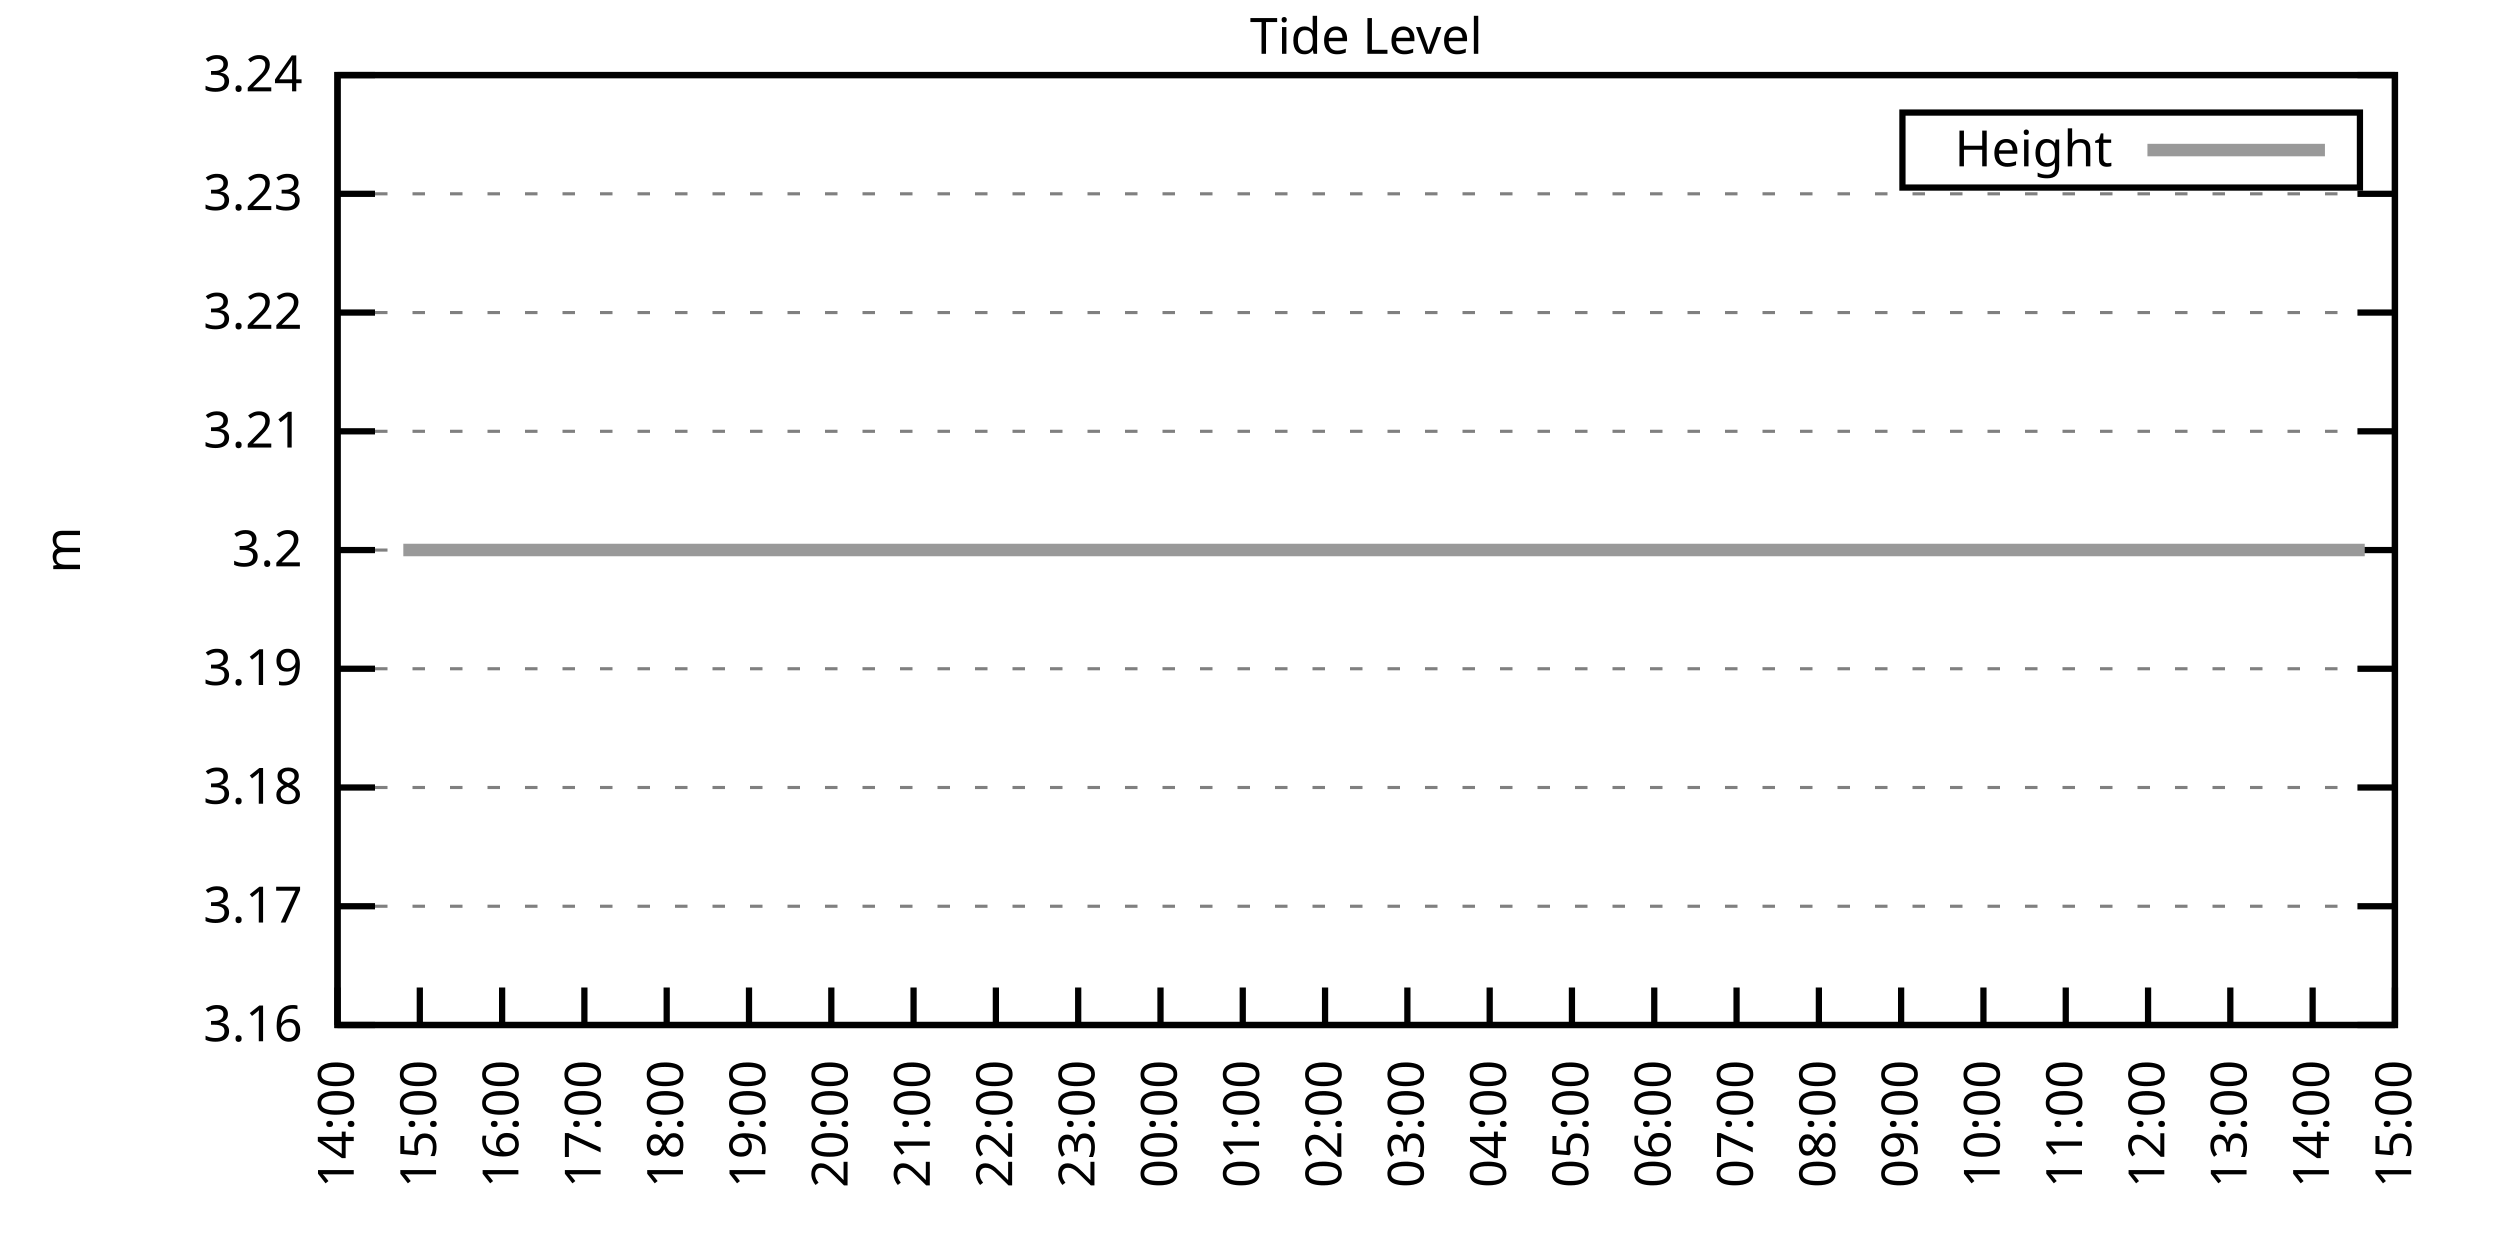
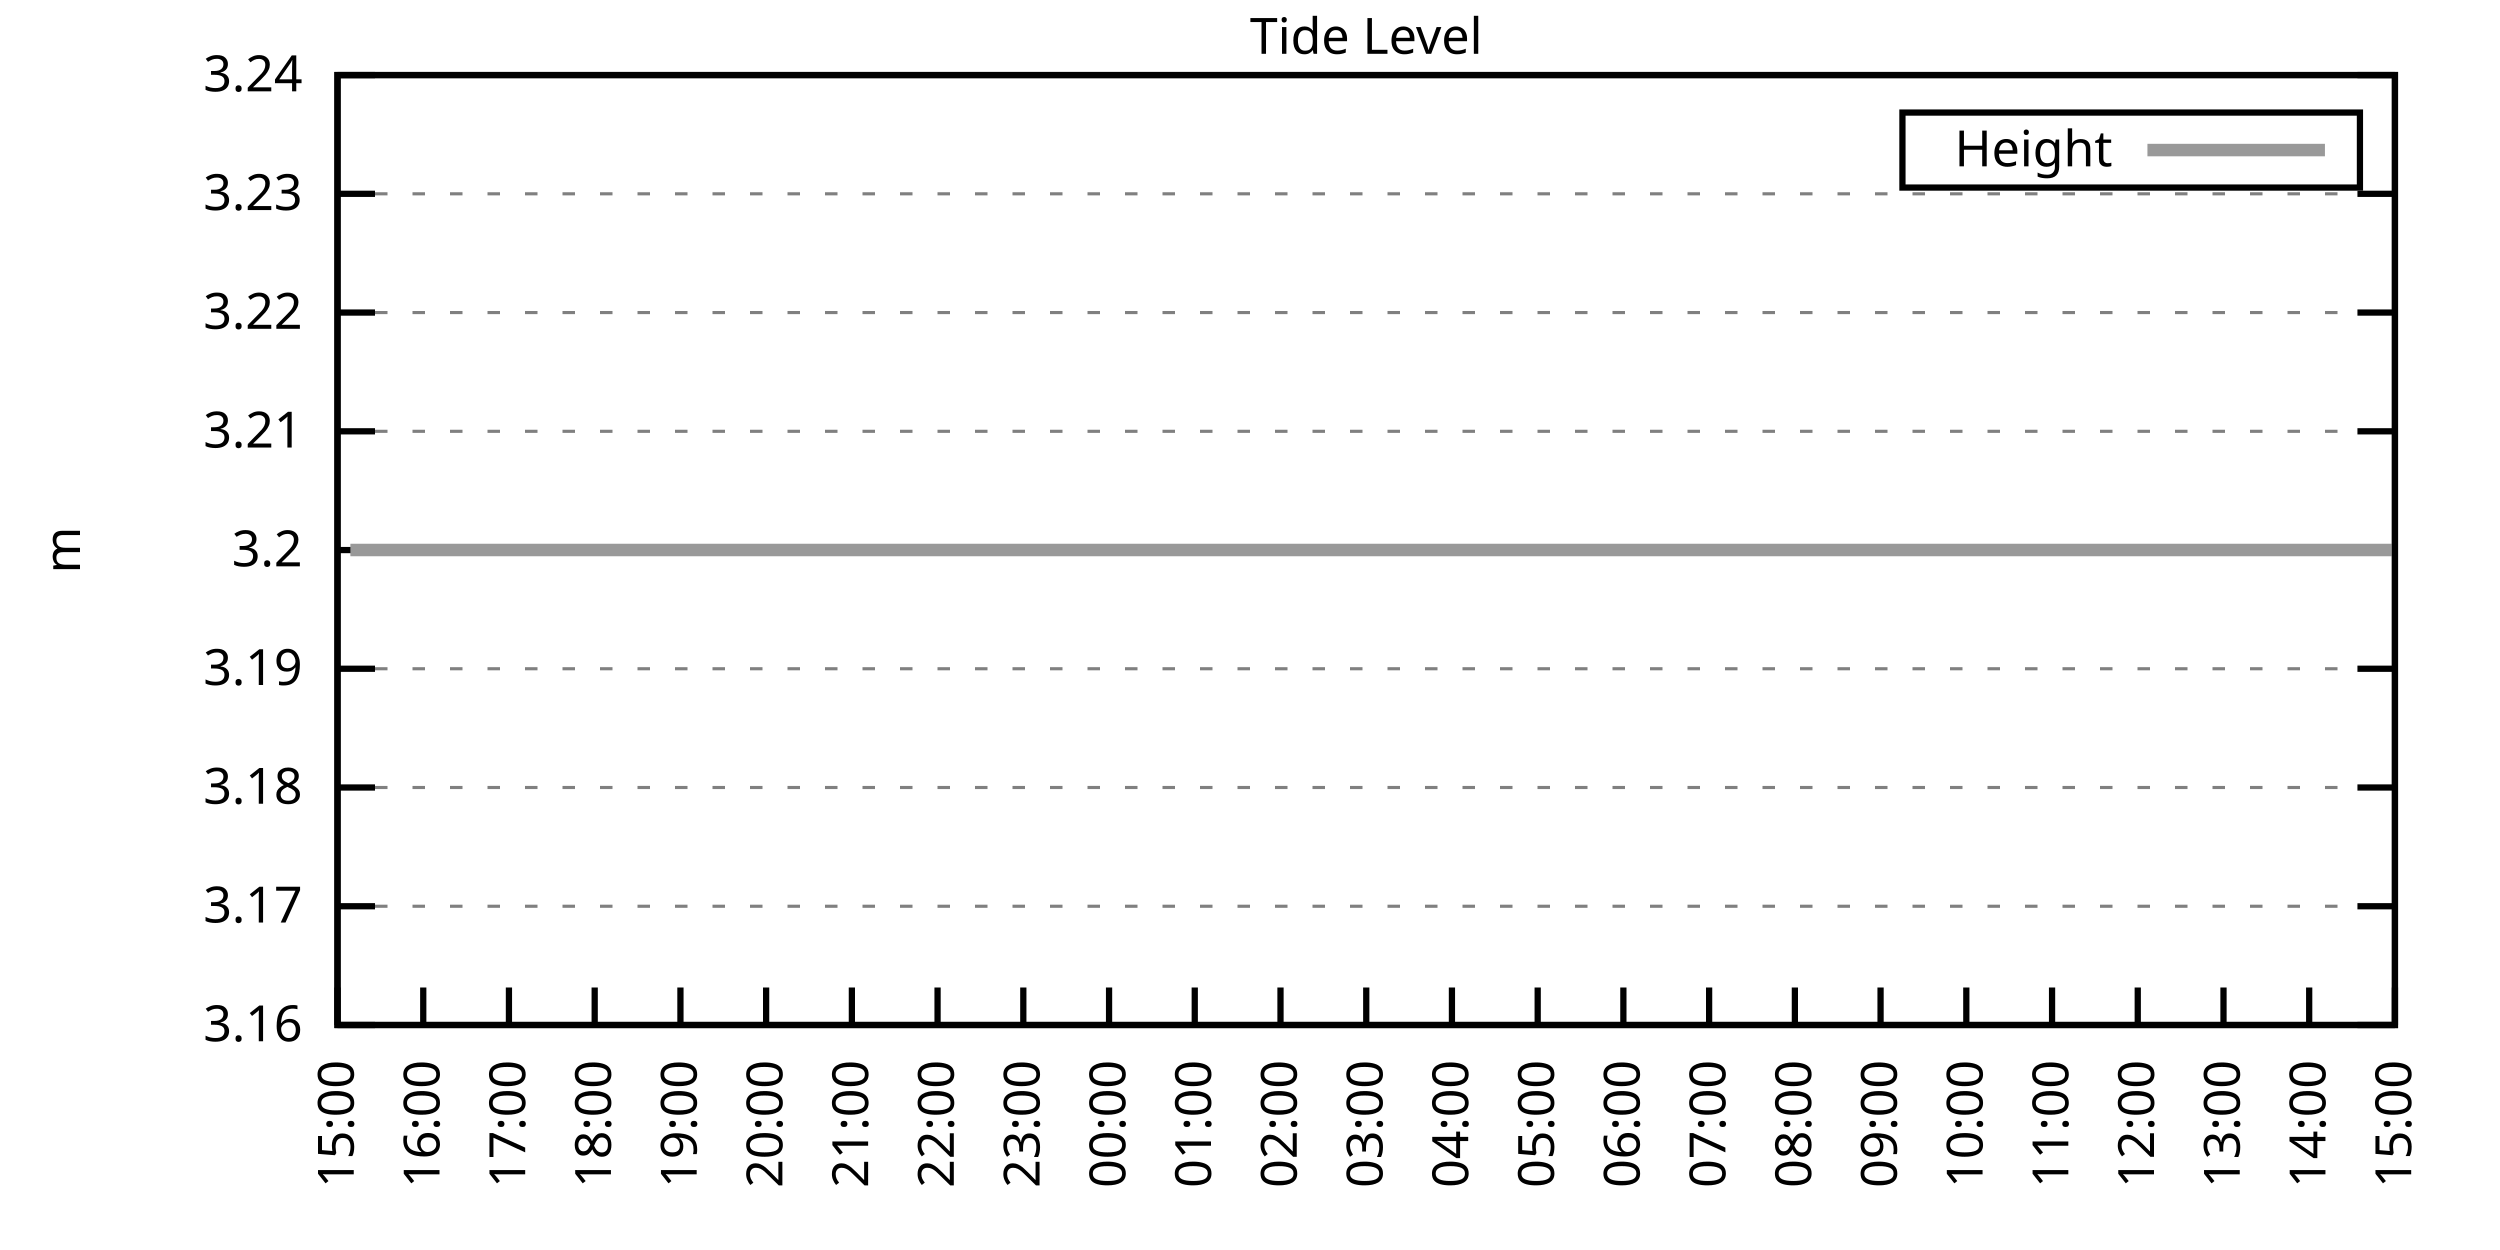
<svg xmlns="http://www.w3.org/2000/svg" xmlns:xlink="http://www.w3.org/1999/xlink" width="400" height="200" viewBox="0 0 400 200">
  <g id="gnuplot_canvas">
    <rect x="0" y="0" width="400" height="200" fill="none" />
    <defs>
      <circle id="gpDot" r="0.5" stroke-width="0.5" stroke="currentColor" />
      <path id="gpPt0" stroke-width="0.333" stroke="currentColor" d="M-1,0 h2 M0,-1 v2" />
      <path id="gpPt1" stroke-width="0.333" stroke="currentColor" d="M-1,-1 L1,1 M1,-1 L-1,1" />
      <path id="gpPt2" stroke-width="0.333" stroke="currentColor" d="M-1,0 L1,0 M0,-1 L0,1 M-1,-1 L1,1 M-1,1 L1,-1" />
      <rect id="gpPt3" stroke-width="0.333" stroke="currentColor" x="-1" y="-1" width="2" height="2" />
      <rect id="gpPt4" stroke-width="0.333" stroke="currentColor" fill="currentColor" x="-1" y="-1" width="2" height="2" />
      <circle id="gpPt5" stroke-width="0.333" stroke="currentColor" cx="0" cy="0" r="1" />
      <use xlink:href="#gpPt5" id="gpPt6" fill="currentColor" stroke="none" />
      <path id="gpPt7" stroke-width="0.333" stroke="currentColor" d="M0,-1.33 L-1.33,0.67 L1.33,0.67 z" />
      <use xlink:href="#gpPt7" id="gpPt8" fill="currentColor" stroke="none" />
      <use xlink:href="#gpPt7" id="gpPt9" stroke="currentColor" transform="rotate(180)" />
      <use xlink:href="#gpPt9" id="gpPt10" fill="currentColor" stroke="none" />
      <use xlink:href="#gpPt3" id="gpPt11" stroke="currentColor" transform="rotate(45)" />
      <use xlink:href="#gpPt11" id="gpPt12" fill="currentColor" stroke="none" />
      <path id="gpPt13" stroke-width="0.333" stroke="currentColor" d="M0,1.330 L1.265,0.411 L0.782,-1.067 L-0.782,-1.076 L-1.265,0.411 z" />
      <use xlink:href="#gpPt13" id="gpPt14" fill="currentColor" stroke="none" />
      <filter id="textbox" filterUnits="objectBoundingBox" x="0" y="0" height="1" width="1">
        <feFlood flood-color="white" flood-opacity="1" result="bgnd" />
        <feComposite in="SourceGraphic" in2="bgnd" operator="atop" />
      </filter>
      <filter id="greybox" filterUnits="objectBoundingBox" x="0" y="0" height="1" width="1">
        <feFlood flood-color="lightgrey" flood-opacity="1" result="grey" />
        <feComposite in="SourceGraphic" in2="grey" operator="atop" />
      </filter>
    </defs>
    <g fill="none" color="white" stroke="currentColor" stroke-width="1.00" stroke-linecap="butt" stroke-linejoin="miter">
</g>
    <g fill="none" color="black" stroke="currentColor" stroke-width="1.00" stroke-linecap="butt" stroke-linejoin="miter">
      <g stroke="none" shape-rendering="crispEdges">
        <polygon fill="rgb(255, 255, 255)" points="54.00,164.00 383.18,164.00 383.18,12.02 54.00,12.02 " />
      </g>
    </g>
    <g fill="none" color="black" stroke="currentColor" stroke-width="1.00" stroke-linecap="butt" stroke-linejoin="miter">
</g>
    <g fill="none" color="black" stroke="black" stroke-width="0.50" stroke-linecap="butt" stroke-linejoin="miter">
</g>
    <g fill="none" color="gray" stroke="currentColor" stroke-width="0.50" stroke-linecap="butt" stroke-linejoin="miter">
      <path stroke="gray" stroke-dasharray="2,4" class="gridline" d="M54.00,164.00 L383.19,164.00  " />
    </g>
    <g fill="none" color="gray" stroke="gray" stroke-width="1.00" stroke-linecap="butt" stroke-linejoin="miter">
</g>
    <g fill="none" color="black" stroke="currentColor" stroke-width="1.00" stroke-linecap="butt" stroke-linejoin="miter">
      <path stroke="black" d="M54.00,164.00 L60.00,164.00 M383.19,164.00 L377.19,164.00  " />
      <g transform="translate(48.40,166.60)" stroke="none" fill="black" font-family="Sans" font-size="8.00" text-anchor="end">
        <text>
          <tspan font-family="Sans"> 3.16</tspan>
        </text>
      </g>
    </g>
    <g fill="none" color="black" stroke="currentColor" stroke-width="1.00" stroke-linecap="butt" stroke-linejoin="miter">
</g>
    <g fill="none" color="black" stroke="black" stroke-width="0.50" stroke-linecap="butt" stroke-linejoin="miter">
</g>
    <g fill="none" color="gray" stroke="currentColor" stroke-width="0.50" stroke-linecap="butt" stroke-linejoin="miter">
      <path stroke="gray" stroke-dasharray="2,4" class="gridline" d="M54.00,145.00 L383.19,145.00  " />
    </g>
    <g fill="none" color="gray" stroke="gray" stroke-width="1.00" stroke-linecap="butt" stroke-linejoin="miter">
</g>
    <g fill="none" color="black" stroke="currentColor" stroke-width="1.00" stroke-linecap="butt" stroke-linejoin="miter">
      <path stroke="black" d="M54.00,145.00 L60.00,145.00 M383.19,145.00 L377.19,145.00  " />
      <g transform="translate(48.40,147.60)" stroke="none" fill="black" font-family="Sans" font-size="8.00" text-anchor="end">
        <text>
          <tspan font-family="Sans"> 3.17</tspan>
        </text>
      </g>
    </g>
    <g fill="none" color="black" stroke="currentColor" stroke-width="1.00" stroke-linecap="butt" stroke-linejoin="miter">
</g>
    <g fill="none" color="black" stroke="black" stroke-width="0.50" stroke-linecap="butt" stroke-linejoin="miter">
</g>
    <g fill="none" color="gray" stroke="currentColor" stroke-width="0.50" stroke-linecap="butt" stroke-linejoin="miter">
      <path stroke="gray" stroke-dasharray="2,4" class="gridline" d="M54.00,126.00 L383.19,126.00  " />
    </g>
    <g fill="none" color="gray" stroke="gray" stroke-width="1.00" stroke-linecap="butt" stroke-linejoin="miter">
</g>
    <g fill="none" color="black" stroke="currentColor" stroke-width="1.00" stroke-linecap="butt" stroke-linejoin="miter">
      <path stroke="black" d="M54.00,126.00 L60.00,126.00 M383.19,126.00 L377.19,126.00  " />
      <g transform="translate(48.40,128.60)" stroke="none" fill="black" font-family="Sans" font-size="8.00" text-anchor="end">
        <text>
          <tspan font-family="Sans"> 3.18</tspan>
        </text>
      </g>
    </g>
    <g fill="none" color="black" stroke="currentColor" stroke-width="1.00" stroke-linecap="butt" stroke-linejoin="miter">
</g>
    <g fill="none" color="black" stroke="black" stroke-width="0.50" stroke-linecap="butt" stroke-linejoin="miter">
</g>
    <g fill="none" color="gray" stroke="currentColor" stroke-width="0.50" stroke-linecap="butt" stroke-linejoin="miter">
      <path stroke="gray" stroke-dasharray="2,4" class="gridline" d="M54.00,107.00 L383.19,107.00  " />
    </g>
    <g fill="none" color="gray" stroke="gray" stroke-width="1.00" stroke-linecap="butt" stroke-linejoin="miter">
</g>
    <g fill="none" color="black" stroke="currentColor" stroke-width="1.00" stroke-linecap="butt" stroke-linejoin="miter">
      <path stroke="black" d="M54.00,107.00 L60.00,107.00 M383.19,107.00 L377.19,107.00  " />
      <g transform="translate(48.40,109.60)" stroke="none" fill="black" font-family="Sans" font-size="8.00" text-anchor="end">
        <text>
          <tspan font-family="Sans"> 3.19</tspan>
        </text>
      </g>
    </g>
    <g fill="none" color="black" stroke="currentColor" stroke-width="1.00" stroke-linecap="butt" stroke-linejoin="miter">
</g>
    <g fill="none" color="black" stroke="black" stroke-width="0.50" stroke-linecap="butt" stroke-linejoin="miter">
</g>
    <g fill="none" color="gray" stroke="currentColor" stroke-width="0.50" stroke-linecap="butt" stroke-linejoin="miter">
      <path stroke="gray" stroke-dasharray="2,4" class="gridline" d="M54.00,88.01 L383.19,88.01  " />
    </g>
    <g fill="none" color="gray" stroke="gray" stroke-width="1.00" stroke-linecap="butt" stroke-linejoin="miter">
</g>
    <g fill="none" color="black" stroke="currentColor" stroke-width="1.00" stroke-linecap="butt" stroke-linejoin="miter">
      <path stroke="black" d="M54.00,88.01 L60.00,88.01 M383.19,88.01 L377.19,88.01  " />
      <g transform="translate(48.40,90.61)" stroke="none" fill="black" font-family="Sans" font-size="8.00" text-anchor="end">
        <text>
          <tspan font-family="Sans"> 3.2</tspan>
        </text>
      </g>
    </g>
    <g fill="none" color="black" stroke="currentColor" stroke-width="1.00" stroke-linecap="butt" stroke-linejoin="miter">
</g>
    <g fill="none" color="black" stroke="black" stroke-width="0.50" stroke-linecap="butt" stroke-linejoin="miter">
</g>
    <g fill="none" color="gray" stroke="currentColor" stroke-width="0.50" stroke-linecap="butt" stroke-linejoin="miter">
      <path stroke="gray" stroke-dasharray="2,4" class="gridline" d="M54.00,69.01 L383.19,69.01  " />
    </g>
    <g fill="none" color="gray" stroke="gray" stroke-width="1.00" stroke-linecap="butt" stroke-linejoin="miter">
</g>
    <g fill="none" color="black" stroke="currentColor" stroke-width="1.00" stroke-linecap="butt" stroke-linejoin="miter">
      <path stroke="black" d="M54.00,69.01 L60.00,69.01 M383.19,69.01 L377.19,69.01  " />
      <g transform="translate(48.40,71.61)" stroke="none" fill="black" font-family="Sans" font-size="8.00" text-anchor="end">
        <text>
          <tspan font-family="Sans"> 3.21</tspan>
        </text>
      </g>
    </g>
    <g fill="none" color="black" stroke="currentColor" stroke-width="1.00" stroke-linecap="butt" stroke-linejoin="miter">
</g>
    <g fill="none" color="black" stroke="black" stroke-width="0.50" stroke-linecap="butt" stroke-linejoin="miter">
</g>
    <g fill="none" color="gray" stroke="currentColor" stroke-width="0.50" stroke-linecap="butt" stroke-linejoin="miter">
      <path stroke="gray" stroke-dasharray="2,4" class="gridline" d="M54.00,50.01 L383.19,50.01  " />
    </g>
    <g fill="none" color="gray" stroke="gray" stroke-width="1.00" stroke-linecap="butt" stroke-linejoin="miter">
</g>
    <g fill="none" color="black" stroke="currentColor" stroke-width="1.00" stroke-linecap="butt" stroke-linejoin="miter">
      <path stroke="black" d="M54.00,50.01 L60.00,50.01 M383.19,50.01 L377.19,50.01  " />
      <g transform="translate(48.40,52.61)" stroke="none" fill="black" font-family="Sans" font-size="8.00" text-anchor="end">
        <text>
          <tspan font-family="Sans"> 3.22</tspan>
        </text>
      </g>
    </g>
    <g fill="none" color="black" stroke="currentColor" stroke-width="1.00" stroke-linecap="butt" stroke-linejoin="miter">
</g>
    <g fill="none" color="black" stroke="black" stroke-width="0.50" stroke-linecap="butt" stroke-linejoin="miter">
</g>
    <g fill="none" color="gray" stroke="currentColor" stroke-width="0.50" stroke-linecap="butt" stroke-linejoin="miter">
      <path stroke="gray" stroke-dasharray="2,4" class="gridline" d="M54.00,31.01 L383.19,31.01  " />
    </g>
    <g fill="none" color="gray" stroke="gray" stroke-width="1.00" stroke-linecap="butt" stroke-linejoin="miter">
</g>
    <g fill="none" color="black" stroke="currentColor" stroke-width="1.00" stroke-linecap="butt" stroke-linejoin="miter">
      <path stroke="black" d="M54.00,31.01 L60.00,31.01 M383.19,31.01 L377.19,31.01  " />
      <g transform="translate(48.40,33.61)" stroke="none" fill="black" font-family="Sans" font-size="8.00" text-anchor="end">
        <text>
          <tspan font-family="Sans"> 3.23</tspan>
        </text>
      </g>
    </g>
    <g fill="none" color="black" stroke="currentColor" stroke-width="1.00" stroke-linecap="butt" stroke-linejoin="miter">
</g>
    <g fill="none" color="black" stroke="black" stroke-width="0.50" stroke-linecap="butt" stroke-linejoin="miter">
</g>
    <g fill="none" color="gray" stroke="currentColor" stroke-width="0.50" stroke-linecap="butt" stroke-linejoin="miter">
      <path stroke="gray" stroke-dasharray="2,4" class="gridline" d="M54.00,12.01 L383.19,12.01  " />
    </g>
    <g fill="none" color="gray" stroke="gray" stroke-width="1.00" stroke-linecap="butt" stroke-linejoin="miter">
</g>
    <g fill="none" color="black" stroke="currentColor" stroke-width="1.00" stroke-linecap="butt" stroke-linejoin="miter">
      <path stroke="black" d="M54.00,12.01 L60.00,12.01 M383.19,12.01 L377.19,12.01  " />
      <g transform="translate(48.40,14.61)" stroke="none" fill="black" font-family="Sans" font-size="8.00" text-anchor="end">
        <text>
          <tspan font-family="Sans"> 3.24</tspan>
        </text>
      </g>
    </g>
    <g fill="none" color="black" stroke="currentColor" stroke-width="1.00" stroke-linecap="butt" stroke-linejoin="miter">
      <path stroke="black" d="M54.00,164.00 L54.00,158.00  " />
      <g transform="translate(56.60,169.60) rotate(270.00)" stroke="none" fill="black" font-family="Sans" font-size="8.00" text-anchor="end">
        <text>
-           <tspan font-family="Sans">14:00</tspan>
-         </text>
-       </g>
-     </g>
-     <g fill="none" color="black" stroke="currentColor" stroke-width="1.00" stroke-linecap="butt" stroke-linejoin="miter">
-       <path stroke="black" d="M67.17,164.00 L67.17,158.00  " />
-       <g transform="translate(69.77,169.60) rotate(270.00)" stroke="none" fill="black" font-family="Sans" font-size="8.00" text-anchor="end">
-         <text>
          <tspan font-family="Sans">15:00</tspan>
        </text>
      </g>
    </g>
    <g fill="none" color="black" stroke="currentColor" stroke-width="1.00" stroke-linecap="butt" stroke-linejoin="miter">
-       <path stroke="black" d="M80.34,164.00 L80.34,158.00  " />
-       <g transform="translate(82.94,169.60) rotate(270.00)" stroke="none" fill="black" font-family="Sans" font-size="8.00" text-anchor="end">
+       <path stroke="black" d="M67.72,164.00 L67.72,158.00  " />
+       <g transform="translate(70.32,169.60) rotate(270.00)" stroke="none" fill="black" font-family="Sans" font-size="8.00" text-anchor="end">
        <text>
          <tspan font-family="Sans">16:00</tspan>
        </text>
      </g>
    </g>
    <g fill="none" color="black" stroke="currentColor" stroke-width="1.00" stroke-linecap="butt" stroke-linejoin="miter">
-       <path stroke="black" d="M93.50,164.00 L93.50,158.00  " />
-       <g transform="translate(96.10,169.60) rotate(270.00)" stroke="none" fill="black" font-family="Sans" font-size="8.00" text-anchor="end">
+       <path stroke="black" d="M81.43,164.00 L81.43,158.00  " />
+       <g transform="translate(84.03,169.60) rotate(270.00)" stroke="none" fill="black" font-family="Sans" font-size="8.00" text-anchor="end">
        <text>
          <tspan font-family="Sans">17:00</tspan>
        </text>
      </g>
    </g>
    <g fill="none" color="black" stroke="currentColor" stroke-width="1.00" stroke-linecap="butt" stroke-linejoin="miter">
-       <path stroke="black" d="M106.67,164.00 L106.67,158.00  " />
-       <g transform="translate(109.27,169.60) rotate(270.00)" stroke="none" fill="black" font-family="Sans" font-size="8.00" text-anchor="end">
+       <path stroke="black" d="M95.15,164.00 L95.15,158.00  " />
+       <g transform="translate(97.75,169.60) rotate(270.00)" stroke="none" fill="black" font-family="Sans" font-size="8.00" text-anchor="end">
        <text>
          <tspan font-family="Sans">18:00</tspan>
        </text>
      </g>
    </g>
    <g fill="none" color="black" stroke="currentColor" stroke-width="1.00" stroke-linecap="butt" stroke-linejoin="miter">
-       <path stroke="black" d="M119.84,164.00 L119.84,158.00  " />
-       <g transform="translate(122.44,169.60) rotate(270.00)" stroke="none" fill="black" font-family="Sans" font-size="8.00" text-anchor="end">
+       <path stroke="black" d="M108.87,164.00 L108.87,158.00  " />
+       <g transform="translate(111.47,169.60) rotate(270.00)" stroke="none" fill="black" font-family="Sans" font-size="8.00" text-anchor="end">
        <text>
          <tspan font-family="Sans">19:00</tspan>
        </text>
      </g>
    </g>
    <g fill="none" color="black" stroke="currentColor" stroke-width="1.00" stroke-linecap="butt" stroke-linejoin="miter">
-       <path stroke="black" d="M133.01,164.00 L133.01,158.00  " />
-       <g transform="translate(135.61,169.60) rotate(270.00)" stroke="none" fill="black" font-family="Sans" font-size="8.00" text-anchor="end">
+       <path stroke="black" d="M122.58,164.00 L122.58,158.00  " />
+       <g transform="translate(125.18,169.60) rotate(270.00)" stroke="none" fill="black" font-family="Sans" font-size="8.00" text-anchor="end">
        <text>
          <tspan font-family="Sans">20:00</tspan>
        </text>
      </g>
    </g>
    <g fill="none" color="black" stroke="currentColor" stroke-width="1.00" stroke-linecap="butt" stroke-linejoin="miter">
-       <path stroke="black" d="M146.17,164.00 L146.17,158.00  " />
-       <g transform="translate(148.77,169.60) rotate(270.00)" stroke="none" fill="black" font-family="Sans" font-size="8.00" text-anchor="end">
+       <path stroke="black" d="M136.30,164.00 L136.30,158.00  " />
+       <g transform="translate(138.90,169.60) rotate(270.00)" stroke="none" fill="black" font-family="Sans" font-size="8.00" text-anchor="end">
        <text>
          <tspan font-family="Sans">21:00</tspan>
        </text>
      </g>
    </g>
    <g fill="none" color="black" stroke="currentColor" stroke-width="1.00" stroke-linecap="butt" stroke-linejoin="miter">
-       <path stroke="black" d="M159.34,164.00 L159.34,158.00  " />
-       <g transform="translate(161.94,169.60) rotate(270.00)" stroke="none" fill="black" font-family="Sans" font-size="8.00" text-anchor="end">
+       <path stroke="black" d="M150.01,164.00 L150.01,158.00  " />
+       <g transform="translate(152.61,169.60) rotate(270.00)" stroke="none" fill="black" font-family="Sans" font-size="8.00" text-anchor="end">
        <text>
          <tspan font-family="Sans">22:00</tspan>
        </text>
      </g>
    </g>
    <g fill="none" color="black" stroke="currentColor" stroke-width="1.00" stroke-linecap="butt" stroke-linejoin="miter">
-       <path stroke="black" d="M172.51,164.00 L172.51,158.00  " />
-       <g transform="translate(175.11,169.60) rotate(270.00)" stroke="none" fill="black" font-family="Sans" font-size="8.00" text-anchor="end">
+       <path stroke="black" d="M163.73,164.00 L163.73,158.00  " />
+       <g transform="translate(166.33,169.60) rotate(270.00)" stroke="none" fill="black" font-family="Sans" font-size="8.00" text-anchor="end">
        <text>
          <tspan font-family="Sans">23:00</tspan>
        </text>
      </g>
    </g>
    <g fill="none" color="black" stroke="currentColor" stroke-width="1.00" stroke-linecap="butt" stroke-linejoin="miter">
-       <path stroke="black" d="M185.68,164.00 L185.68,158.00  " />
-       <g transform="translate(188.28,169.60) rotate(270.00)" stroke="none" fill="black" font-family="Sans" font-size="8.00" text-anchor="end">
+       <path stroke="black" d="M177.45,164.00 L177.45,158.00  " />
+       <g transform="translate(180.05,169.60) rotate(270.00)" stroke="none" fill="black" font-family="Sans" font-size="8.00" text-anchor="end">
        <text>
          <tspan font-family="Sans">00:00</tspan>
        </text>
      </g>
    </g>
    <g fill="none" color="black" stroke="currentColor" stroke-width="1.00" stroke-linecap="butt" stroke-linejoin="miter">
-       <path stroke="black" d="M198.84,164.00 L198.84,158.00  " />
-       <g transform="translate(201.44,169.60) rotate(270.00)" stroke="none" fill="black" font-family="Sans" font-size="8.00" text-anchor="end">
+       <path stroke="black" d="M191.16,164.00 L191.16,158.00  " />
+       <g transform="translate(193.76,169.60) rotate(270.00)" stroke="none" fill="black" font-family="Sans" font-size="8.00" text-anchor="end">
        <text>
          <tspan font-family="Sans">01:00</tspan>
        </text>
      </g>
    </g>
    <g fill="none" color="black" stroke="currentColor" stroke-width="1.00" stroke-linecap="butt" stroke-linejoin="miter">
-       <path stroke="black" d="M212.01,164.00 L212.01,158.00  " />
-       <g transform="translate(214.61,169.60) rotate(270.00)" stroke="none" fill="black" font-family="Sans" font-size="8.00" text-anchor="end">
+       <path stroke="black" d="M204.88,164.00 L204.88,158.00  " />
+       <g transform="translate(207.48,169.60) rotate(270.00)" stroke="none" fill="black" font-family="Sans" font-size="8.00" text-anchor="end">
        <text>
          <tspan font-family="Sans">02:00</tspan>
        </text>
      </g>
    </g>
    <g fill="none" color="black" stroke="currentColor" stroke-width="1.00" stroke-linecap="butt" stroke-linejoin="miter">
-       <path stroke="black" d="M225.18,164.00 L225.18,158.00  " />
-       <g transform="translate(227.78,169.60) rotate(270.00)" stroke="none" fill="black" font-family="Sans" font-size="8.00" text-anchor="end">
+       <path stroke="black" d="M218.60,164.00 L218.60,158.00  " />
+       <g transform="translate(221.20,169.60) rotate(270.00)" stroke="none" fill="black" font-family="Sans" font-size="8.00" text-anchor="end">
        <text>
          <tspan font-family="Sans">03:00</tspan>
        </text>
      </g>
    </g>
    <g fill="none" color="black" stroke="currentColor" stroke-width="1.00" stroke-linecap="butt" stroke-linejoin="miter">
-       <path stroke="black" d="M238.35,164.00 L238.35,158.00  " />
-       <g transform="translate(240.95,169.60) rotate(270.00)" stroke="none" fill="black" font-family="Sans" font-size="8.00" text-anchor="end">
+       <path stroke="black" d="M232.31,164.00 L232.31,158.00  " />
+       <g transform="translate(234.91,169.60) rotate(270.00)" stroke="none" fill="black" font-family="Sans" font-size="8.00" text-anchor="end">
        <text>
          <tspan font-family="Sans">04:00</tspan>
        </text>
      </g>
    </g>
    <g fill="none" color="black" stroke="currentColor" stroke-width="1.00" stroke-linecap="butt" stroke-linejoin="miter">
-       <path stroke="black" d="M251.51,164.00 L251.51,158.00  " />
-       <g transform="translate(254.11,169.60) rotate(270.00)" stroke="none" fill="black" font-family="Sans" font-size="8.00" text-anchor="end">
+       <path stroke="black" d="M246.03,164.00 L246.03,158.00  " />
+       <g transform="translate(248.63,169.60) rotate(270.00)" stroke="none" fill="black" font-family="Sans" font-size="8.00" text-anchor="end">
        <text>
          <tspan font-family="Sans">05:00</tspan>
        </text>
      </g>
    </g>
    <g fill="none" color="black" stroke="currentColor" stroke-width="1.00" stroke-linecap="butt" stroke-linejoin="miter">
-       <path stroke="black" d="M264.68,164.00 L264.68,158.00  " />
-       <g transform="translate(267.28,169.60) rotate(270.00)" stroke="none" fill="black" font-family="Sans" font-size="8.00" text-anchor="end">
+       <path stroke="black" d="M259.74,164.00 L259.74,158.00  " />
+       <g transform="translate(262.34,169.60) rotate(270.00)" stroke="none" fill="black" font-family="Sans" font-size="8.00" text-anchor="end">
        <text>
          <tspan font-family="Sans">06:00</tspan>
        </text>
      </g>
    </g>
    <g fill="none" color="black" stroke="currentColor" stroke-width="1.00" stroke-linecap="butt" stroke-linejoin="miter">
-       <path stroke="black" d="M277.85,164.00 L277.85,158.00  " />
-       <g transform="translate(280.45,169.60) rotate(270.00)" stroke="none" fill="black" font-family="Sans" font-size="8.00" text-anchor="end">
+       <path stroke="black" d="M273.46,164.00 L273.46,158.00  " />
+       <g transform="translate(276.06,169.60) rotate(270.00)" stroke="none" fill="black" font-family="Sans" font-size="8.00" text-anchor="end">
        <text>
          <tspan font-family="Sans">07:00</tspan>
        </text>
      </g>
    </g>
    <g fill="none" color="black" stroke="currentColor" stroke-width="1.00" stroke-linecap="butt" stroke-linejoin="miter">
-       <path stroke="black" d="M291.02,164.00 L291.02,158.00  " />
-       <g transform="translate(293.62,169.60) rotate(270.00)" stroke="none" fill="black" font-family="Sans" font-size="8.00" text-anchor="end">
+       <path stroke="black" d="M287.18,164.00 L287.18,158.00  " />
+       <g transform="translate(289.78,169.60) rotate(270.00)" stroke="none" fill="black" font-family="Sans" font-size="8.00" text-anchor="end">
        <text>
          <tspan font-family="Sans">08:00</tspan>
        </text>
      </g>
    </g>
    <g fill="none" color="black" stroke="currentColor" stroke-width="1.00" stroke-linecap="butt" stroke-linejoin="miter">
-       <path stroke="black" d="M304.18,164.00 L304.18,158.00  " />
-       <g transform="translate(306.78,169.60) rotate(270.00)" stroke="none" fill="black" font-family="Sans" font-size="8.00" text-anchor="end">
+       <path stroke="black" d="M300.89,164.00 L300.89,158.00  " />
+       <g transform="translate(303.49,169.60) rotate(270.00)" stroke="none" fill="black" font-family="Sans" font-size="8.00" text-anchor="end">
        <text>
          <tspan font-family="Sans">09:00</tspan>
        </text>
      </g>
    </g>
    <g fill="none" color="black" stroke="currentColor" stroke-width="1.00" stroke-linecap="butt" stroke-linejoin="miter">
-       <path stroke="black" d="M317.35,164.00 L317.35,158.00  " />
-       <g transform="translate(319.95,169.60) rotate(270.00)" stroke="none" fill="black" font-family="Sans" font-size="8.00" text-anchor="end">
+       <path stroke="black" d="M314.61,164.00 L314.61,158.00  " />
+       <g transform="translate(317.21,169.60) rotate(270.00)" stroke="none" fill="black" font-family="Sans" font-size="8.00" text-anchor="end">
        <text>
          <tspan font-family="Sans">10:00</tspan>
        </text>
      </g>
    </g>
    <g fill="none" color="black" stroke="currentColor" stroke-width="1.00" stroke-linecap="butt" stroke-linejoin="miter">
-       <path stroke="black" d="M330.52,164.00 L330.52,158.00  " />
-       <g transform="translate(333.12,169.60) rotate(270.00)" stroke="none" fill="black" font-family="Sans" font-size="8.00" text-anchor="end">
+       <path stroke="black" d="M328.33,164.00 L328.33,158.00  " />
+       <g transform="translate(330.93,169.60) rotate(270.00)" stroke="none" fill="black" font-family="Sans" font-size="8.00" text-anchor="end">
        <text>
          <tspan font-family="Sans">11:00</tspan>
        </text>
      </g>
    </g>
    <g fill="none" color="black" stroke="currentColor" stroke-width="1.00" stroke-linecap="butt" stroke-linejoin="miter">
-       <path stroke="black" d="M343.69,164.00 L343.69,158.00  " />
-       <g transform="translate(346.29,169.60) rotate(270.00)" stroke="none" fill="black" font-family="Sans" font-size="8.00" text-anchor="end">
+       <path stroke="black" d="M342.04,164.00 L342.04,158.00  " />
+       <g transform="translate(344.64,169.60) rotate(270.00)" stroke="none" fill="black" font-family="Sans" font-size="8.00" text-anchor="end">
        <text>
          <tspan font-family="Sans">12:00</tspan>
        </text>
      </g>
    </g>
    <g fill="none" color="black" stroke="currentColor" stroke-width="1.00" stroke-linecap="butt" stroke-linejoin="miter">
-       <path stroke="black" d="M356.85,164.00 L356.85,158.00  " />
-       <g transform="translate(359.45,169.60) rotate(270.00)" stroke="none" fill="black" font-family="Sans" font-size="8.00" text-anchor="end">
+       <path stroke="black" d="M355.76,164.00 L355.76,158.00  " />
+       <g transform="translate(358.36,169.60) rotate(270.00)" stroke="none" fill="black" font-family="Sans" font-size="8.00" text-anchor="end">
        <text>
          <tspan font-family="Sans">13:00</tspan>
        </text>
      </g>
    </g>
    <g fill="none" color="black" stroke="currentColor" stroke-width="1.00" stroke-linecap="butt" stroke-linejoin="miter">
-       <path stroke="black" d="M370.02,164.00 L370.02,158.00  " />
-       <g transform="translate(372.62,169.60) rotate(270.00)" stroke="none" fill="black" font-family="Sans" font-size="8.00" text-anchor="end">
+       <path stroke="black" d="M369.47,164.00 L369.47,158.00  " />
+       <g transform="translate(372.07,169.60) rotate(270.00)" stroke="none" fill="black" font-family="Sans" font-size="8.00" text-anchor="end">
        <text>
          <tspan font-family="Sans">14:00</tspan>
        </text>
      </g>
    </g>
    <g fill="none" color="black" stroke="currentColor" stroke-width="1.00" stroke-linecap="butt" stroke-linejoin="miter">
      <path stroke="black" d="M383.19,164.00 L383.19,158.00  " />
      <g transform="translate(385.79,169.60) rotate(270.00)" stroke="none" fill="black" font-family="Sans" font-size="8.00" text-anchor="end">
        <text>
          <tspan font-family="Sans">15:00</tspan>
        </text>
      </g>
    </g>
    <g fill="none" color="black" stroke="currentColor" stroke-width="1.00" stroke-linecap="butt" stroke-linejoin="miter">
</g>
    <g fill="none" color="black" stroke="currentColor" stroke-width="1.00" stroke-linecap="butt" stroke-linejoin="miter">
      <path stroke="black" d="M54.00,12.01 L54.00,164.00 L383.19,164.00 L383.19,12.01 L54.00,12.01 Z  " />
    </g>
    <g fill="none" color="black" stroke="currentColor" stroke-width="1.00" stroke-linecap="butt" stroke-linejoin="miter">
</g>
    <g fill="none" color="black" stroke="currentColor" stroke-width="1.00" stroke-linecap="butt" stroke-linejoin="miter">
      <path stroke="black" d="M304.39,30.01 L304.39,18.01 L377.59,18.01 L377.59,30.01 L304.39,30.01 Z  " />
    </g>
    <g id="Tide_level_plot_1">
      <g fill="none" color="white" stroke="black" stroke-width="2.00" stroke-linecap="butt" stroke-linejoin="miter">
</g>
      <g fill="none" color="black" stroke="currentColor" stroke-width="2.00" stroke-linecap="butt" stroke-linejoin="miter">
        <g transform="translate(337.99,26.61)" stroke="none" fill="black" font-family="Sans" font-size="8.00" text-anchor="end">
          <text>
            <tspan font-family="Sans">Height</tspan>
          </text>
        </g>
      </g>
      <g fill="none" color="black" stroke="currentColor" stroke-width="2.00" stroke-linecap="butt" stroke-linejoin="miter">
-         <path stroke="rgb(153, 153, 153)" d="M343.59,24.01 L371.99,24.01 M64.53,88.00 L66.95,88.00 L69.14,88.00 L71.34,88.00 L73.53,88.00 L75.73,88.00   L77.70,88.00 L79.90,88.00 L82.09,88.00 L84.29,88.00 L86.70,88.00 L88.67,88.00 L90.87,88.00 L93.06,88.00   L95.48,88.00 L97.45,88.00 L99.87,88.00 L102.06,88.00 L104.26,88.00 L106.23,88.00 L108.65,88.00 L110.62,88.00   L113.03,88.00 L115.01,88.00 L117.42,88.00 L119.62,88.00 L121.59,88.00 L123.79,88.00 L125.98,88.00 L128.40,88.00   L130.59,88.00 L132.57,88.00 L134.76,88.00 L137.18,88.00 L139.15,88.00 L141.56,88.00 L143.76,88.00 L145.73,88.00   L148.15,88.00 L150.34,88.00 L152.32,88.00 L154.51,88.00 L156.93,88.00 L158.90,88.00 L161.10,88.00 L163.07,88.00   L165.49,88.00 L167.90,88.00 L169.87,88.00 L172.07,88.00 L174.48,88.00 L176.68,88.00 L178.87,88.00 L181.07,88.00   L183.26,88.00 L185.24,88.00 L187.65,88.00 L189.63,88.00 L192.04,88.00 L194.23,88.00 L196.43,88.00 L198.62,88.00   L200.38,88.00 L203.01,88.00 L205.21,88.00 L207.18,88.00 L209.38,88.00 L211.57,88.00 L213.99,88.00 L216.18,88.00   L218.16,88.00 L220.35,88.00 L222.76,88.00 L224.96,88.00 L226.93,88.00 L229.35,88.00 L231.32,88.00 L233.74,88.00   L235.71,88.00 L237.91,88.00 L240.10,88.00 L242.52,88.00 L244.49,88.00 L246.91,88.00 L249.10,88.00 L251.29,88.00   L253.49,88.00 L255.46,88.00 L257.88,88.00 L260.07,88.00 L262.27,88.00 L264.46,88.00 L266.44,88.00 L268.85,88.00   L271.05,88.00 L273.02,88.00 L275.22,88.00 L277.63,88.00 L279.60,88.00 L282.02,88.00 L283.99,88.00 L286.41,88.00   L288.38,88.00 L290.58,88.00 L292.77,88.00 L295.19,88.00 L296.94,88.00 L299.58,88.00 L301.77,88.00 L303.96,88.00   L305.94,88.00 L308.35,88.00 L310.55,88.00 L312.74,88.00 L314.94,88.00 L316.91,88.00 L319.33,88.00 L321.30,88.00   L323.72,88.00 L325.91,88.00 L328.11,88.00 L330.30,88.00 L332.28,88.00 L334.47,88.00 L336.88,88.00 L338.86,88.00   L341.27,88.00 L343.25,88.00 L345.66,88.00 L347.42,88.00 L349.83,88.00 L352.03,88.00 L354.00,88.00 L356.42,88.00   L358.83,88.00 L361.02,88.00 L362.78,88.00 L365.19,88.00 L367.17,88.00 L369.58,88.00 L372.00,88.00 L373.97,88.00   L376.39,88.00 L378.36,88.00  " />
+         <path stroke="rgb(153, 153, 153)" d="M343.59,24.01 L371.99,24.01 M56.06,88.00 L58.34,88.00 L60.63,88.00 L62.92,88.00 L64.97,88.00 L67.26,88.00   L69.55,88.00 L71.83,88.00 L74.35,88.00 L76.40,88.00 L78.69,88.00 L80.98,88.00 L83.49,88.00 L85.55,88.00   L88.06,88.00 L90.35,88.00 L92.63,88.00 L94.69,88.00 L97.21,88.00 L99.26,88.00 L101.78,88.00 L103.84,88.00   L106.35,88.00 L108.64,88.00 L110.69,88.00 L112.98,88.00 L115.27,88.00 L117.78,88.00 L120.07,88.00 L122.12,88.00   L124.41,88.00 L126.92,88.00 L128.98,88.00 L131.50,88.00 L133.78,88.00 L135.84,88.00 L138.35,88.00 L140.64,88.00   L142.70,88.00 L144.98,88.00 L147.50,88.00 L149.56,88.00 L151.84,88.00 L153.90,88.00 L156.41,88.00 L158.93,88.00   L160.99,88.00 L163.27,88.00 L165.79,88.00 L168.07,88.00 L170.36,88.00 L172.65,88.00 L174.93,88.00 L176.99,88.00   L179.50,88.00 L181.56,88.00 L184.08,88.00 L186.36,88.00 L188.65,88.00 L190.93,88.00 L192.76,88.00 L195.51,88.00   L197.79,88.00 L199.85,88.00 L202.14,88.00 L204.42,88.00 L206.94,88.00 L209.22,88.00 L211.28,88.00 L213.57,88.00   L216.08,88.00 L218.37,88.00 L220.42,88.00 L222.94,88.00 L225.00,88.00 L227.51,88.00 L229.57,88.00 L231.85,88.00   L234.14,88.00 L236.65,88.00 L238.71,88.00 L241.23,88.00 L243.51,88.00 L245.80,88.00 L248.08,88.00 L250.14,88.00   L252.66,88.00 L254.94,88.00 L257.23,88.00 L259.52,88.00 L261.57,88.00 L264.09,88.00 L266.37,88.00 L268.43,88.00   L270.72,88.00 L273.23,88.00 L275.29,88.00 L277.80,88.00 L279.86,88.00 L282.38,88.00 L284.43,88.00 L286.72,88.00   L289.01,88.00 L291.52,88.00 L293.35,88.00 L296.09,88.00 L298.38,88.00 L300.66,88.00 L302.72,88.00 L305.24,88.00   L307.52,88.00 L309.81,88.00 L312.09,88.00 L314.15,88.00 L316.67,88.00 L318.72,88.00 L321.24,88.00 L323.52,88.00   L325.81,88.00 L328.10,88.00 L330.15,88.00 L332.44,88.00 L334.95,88.00 L337.01,88.00 L339.53,88.00 L341.58,88.00   L344.10,88.00 L345.93,88.00 L348.44,88.00 L350.73,88.00 L352.79,88.00 L355.30,88.00 L357.81,88.00 L360.10,88.00   L361.93,88.00 L364.44,88.00 L366.50,88.00 L369.02,88.00 L371.53,88.00 L373.59,88.00 L376.10,88.00 L378.16,88.00   L380.68,88.00 L382.96,88.00  " />
      </g>
    </g>
    <g fill="none" color="black" stroke="currentColor" stroke-width="2.00" stroke-linecap="butt" stroke-linejoin="miter">
</g>
    <g fill="none" color="black" stroke="black" stroke-width="1.00" stroke-linecap="butt" stroke-linejoin="miter">
</g>
    <g fill="none" color="black" stroke="currentColor" stroke-width="1.00" stroke-linecap="butt" stroke-linejoin="miter">
      <path stroke="black" d="M54.00,12.01 L54.00,164.00 L383.19,164.00 L383.19,12.01 L54.00,12.01 Z  " />
      <g transform="translate(12.80,88.01) rotate(270.00)" stroke="none" fill="black" font-family="Sans" font-size="8.00" text-anchor="middle">
        <text>
          <tspan font-family="Sans">m</tspan>
        </text>
      </g>
    </g>
    <g fill="none" color="black" stroke="currentColor" stroke-width="1.00" stroke-linecap="butt" stroke-linejoin="miter">
</g>
    <g fill="none" color="black" stroke="currentColor" stroke-width="1.00" stroke-linecap="butt" stroke-linejoin="miter">
      <g transform="translate(218.59,8.61)" stroke="none" fill="black" font-family="Sans" font-size="8.00" text-anchor="middle">
        <text>
          <tspan font-family="Sans">Tide Level</tspan>
        </text>
      </g>
    </g>
    <g fill="none" color="black" stroke="currentColor" stroke-width="1.00" stroke-linecap="butt" stroke-linejoin="miter">
</g>
  </g>
</svg>
